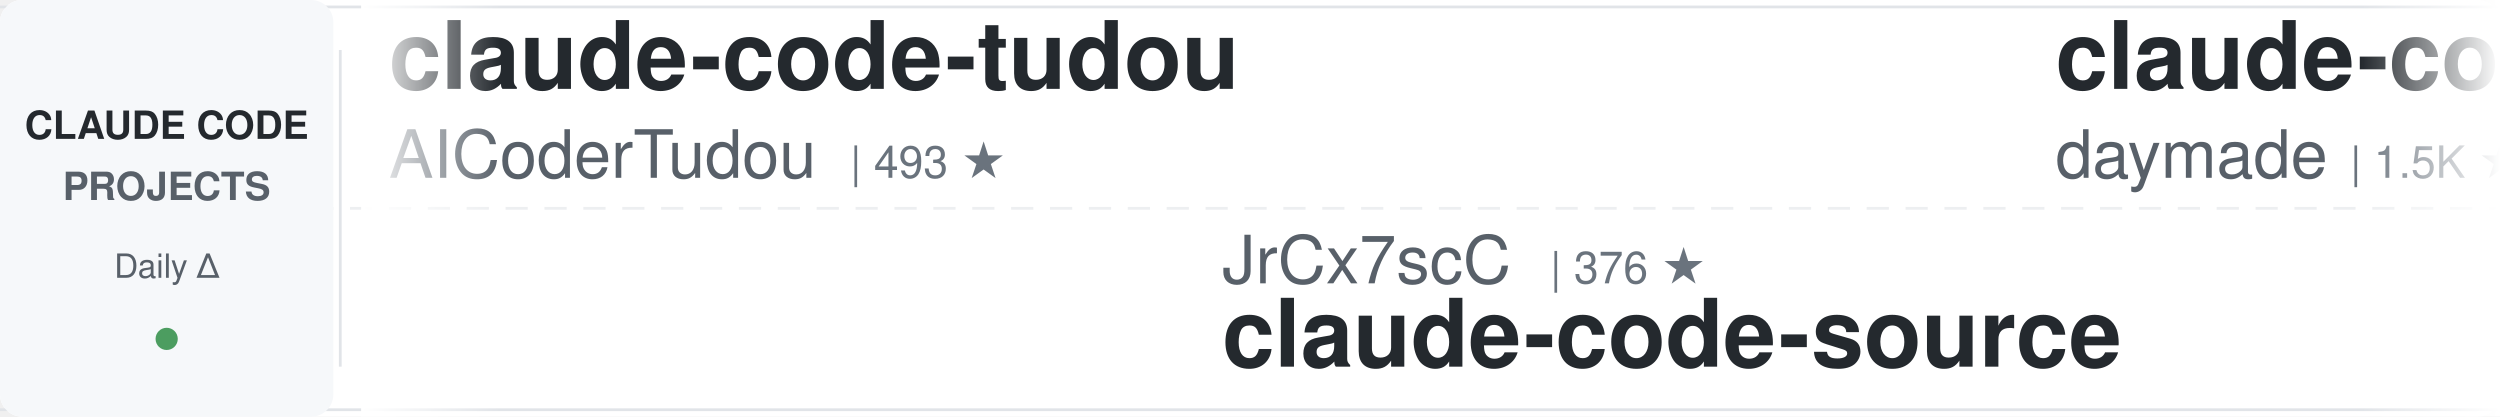
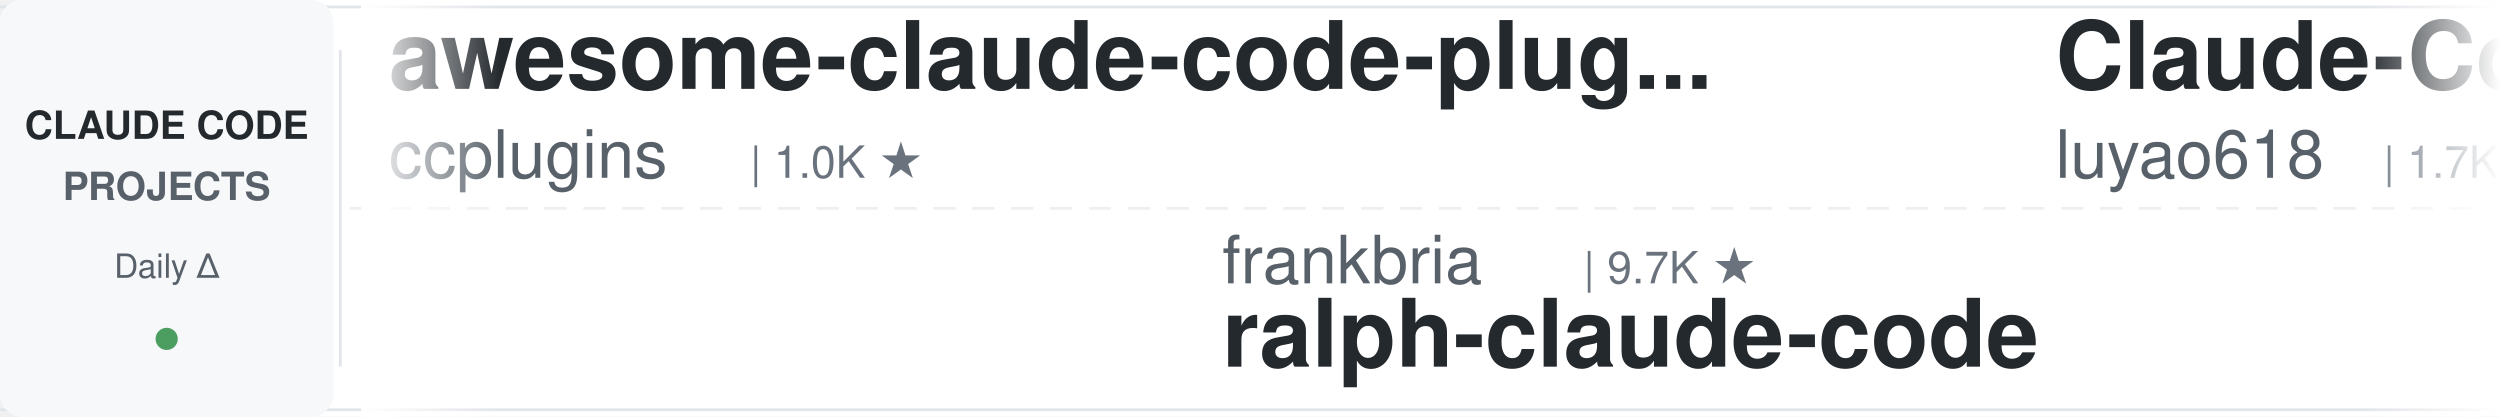
<svg xmlns="http://www.w3.org/2000/svg" width="900" height="150">
  <defs>
    <linearGradient id="leftFade" x1="0%" y1="0%" x2="100%" y2="0%">
      <stop offset="0%" style="stop-color:#ffffff;stop-opacity:1" />
      <stop offset="100%" style="stop-color:#ffffff;stop-opacity:0" />
    </linearGradient>
    <linearGradient id="rightFade" x1="0%" y1="0%" x2="100%" y2="0%">
      <stop offset="0%" style="stop-color:#ffffff;stop-opacity:0" />
      <stop offset="100%" style="stop-color:#ffffff;stop-opacity:1" />
    </linearGradient>
  </defs>
  <rect width="900" height="150" fill="#ffffff" rx="8" />
  <rect x="0" y="2" width="900" height="1" fill="#e1e4e8" />
  <rect x="0" y="147" width="900" height="1" fill="#e1e4e8" />
  <line x1="0" y1="75" x2="900" y2="75" stroke="#e1e4e8" stroke-width="1" stroke-dasharray="8 6" opacity="0.6" />
  <rect x="0" y="0" width="120" height="150" fill="#f6f8fa" rx="8" />
  <text x="60" y="50" font-family="-apple-system, BlinkMacSystemFont, 'Segoe UI', Helvetica, Arial, sans-serif" font-size="14" font-weight="600" fill="#24292e" text-anchor="middle">CLAUDE CODE</text>
  <text x="60" y="72" font-family="-apple-system, BlinkMacSystemFont, 'Segoe UI', Helvetica, Arial, sans-serif" font-size="14" font-weight="600" fill="#586069" text-anchor="middle">PROJECTS</text>
  <text x="60" y="100" font-family="-apple-system, BlinkMacSystemFont, 'Segoe UI', Helvetica, Arial, sans-serif" font-size="12" font-weight="500" fill="#586069" text-anchor="middle">Daily Δ</text>
  <circle cx="60" cy="122" r="4" fill="#22863a" opacity="0.8" />
  <rect x="122" y="18" width="1" height="114" fill="#e1e4e8" />
  <clipPath id="tickerClip">
    <rect x="130" y="0" width="770" height="150" />
  </clipPath>
  <g clip-path="url(#tickerClip)">
    <g id="tickerItems">
      <animateTransform attributeName="transform" attributeType="XML" type="translate" from="0 0" to="-3000 0" dur="54s" repeatCount="indefinite" />
      <g transform="translate(0, 0)">
-         <text x="140" y="32" font-family="-apple-system, BlinkMacSystemFont, 'Segoe UI', Helvetica, Arial, sans-serif" font-size="34" font-weight="600" fill="#24292e">claude-code-tudou</text>
-         <text x="140" y="64" font-family="-apple-system, BlinkMacSystemFont, 'Segoe UI', Helvetica, Arial, sans-serif" font-size="24" font-weight="400" fill="#586069">AICoderTudou</text>
-         <text x="306" y="64" font-family="-apple-system, BlinkMacSystemFont, 'Segoe UI', Helvetica, Arial, sans-serif" font-size="16" font-weight="500" fill="#6a737d">| 493 ★</text>
+         <text x="140" y="32" font-family="-apple-system, BlinkMacSystemFont, 'Segoe UI', Helvetica, Arial, sans-serif" font-size="34" font-weight="600" fill="#24292e">awesome-claude-code-plug...</text>
+         <text x="140" y="64" font-family="-apple-system, BlinkMacSystemFont, 'Segoe UI', Helvetica, Arial, sans-serif" font-size="24" font-weight="400" fill="#586069">ccplugins</text>
+         <text x="270" y="64" font-family="-apple-system, BlinkMacSystemFont, 'Segoe UI', Helvetica, Arial, sans-serif" font-size="16" font-weight="500" fill="#6a737d">| 1.0K ★</text>
      </g>
      <g transform="translate(300, 0)">
-         <text x="140" y="102" font-family="-apple-system, BlinkMacSystemFont, 'Segoe UI', Helvetica, Arial, sans-serif" font-size="24" font-weight="400" fill="#586069">JrCx7scC</text>
-         <text x="258" y="102" font-family="-apple-system, BlinkMacSystemFont, 'Segoe UI', Helvetica, Arial, sans-serif" font-size="16" font-weight="500" fill="#6a737d">| 376 ★</text>
-         <text x="140" y="132" font-family="-apple-system, BlinkMacSystemFont, 'Segoe UI', Helvetica, Arial, sans-serif" font-size="34" font-weight="600" fill="#24292e">claude-code-source</text>
+         <text x="140" y="102" font-family="-apple-system, BlinkMacSystemFont, 'Segoe UI', Helvetica, Arial, sans-serif" font-size="24" font-weight="400" fill="#586069">frankbria</text>
+         <text x="270" y="102" font-family="-apple-system, BlinkMacSystemFont, 'Segoe UI', Helvetica, Arial, sans-serif" font-size="16" font-weight="500" fill="#6a737d">| 9.7K ★</text>
+         <text x="140" y="132" font-family="-apple-system, BlinkMacSystemFont, 'Segoe UI', Helvetica, Arial, sans-serif" font-size="34" font-weight="600" fill="#24292e">ralph-claude-code</text>
      </g>
      <g transform="translate(600, 0)">
-         <text x="140" y="32" font-family="-apple-system, BlinkMacSystemFont, 'Segoe UI', Helvetica, Arial, sans-serif" font-size="34" font-weight="600" fill="#24292e">claude-code-skills</text>
-         <text x="140" y="64" font-family="-apple-system, BlinkMacSystemFont, 'Segoe UI', Helvetica, Arial, sans-serif" font-size="24" font-weight="400" fill="#586069">daymade</text>
-         <text x="246" y="64" font-family="-apple-system, BlinkMacSystemFont, 'Segoe UI', Helvetica, Arial, sans-serif" font-size="16" font-weight="500" fill="#6a737d">| 1.5K ★</text>
+         <text x="140" y="32" font-family="-apple-system, BlinkMacSystemFont, 'Segoe UI', Helvetica, Arial, sans-serif" font-size="34" font-weight="600" fill="#24292e">Claude-Code-Source-Study</text>
+         <text x="140" y="64" font-family="-apple-system, BlinkMacSystemFont, 'Segoe UI', Helvetica, Arial, sans-serif" font-size="24" font-weight="400" fill="#586069">luyao618</text>
+         <text x="258" y="64" font-family="-apple-system, BlinkMacSystemFont, 'Segoe UI', Helvetica, Arial, sans-serif" font-size="16" font-weight="500" fill="#6a737d">| 1.7K ★</text>
      </g>
      <g transform="translate(900, 0)">
+         <text x="140" y="102" font-family="-apple-system, BlinkMacSystemFont, 'Segoe UI', Helvetica, Arial, sans-serif" font-size="24" font-weight="400" fill="#586069">nicedreamzapp</text>
+         <text x="318" y="102" font-family="-apple-system, BlinkMacSystemFont, 'Segoe UI', Helvetica, Arial, sans-serif" font-size="16" font-weight="500" fill="#6a737d">| 3.5K ★</text>
+         <text x="140" y="132" font-family="-apple-system, BlinkMacSystemFont, 'Segoe UI', Helvetica, Arial, sans-serif" font-size="34" font-weight="600" fill="#24292e">claude-code-local</text>
+       </g>
+       <g transform="translate(1200, 0)">
+         <text x="140" y="32" font-family="-apple-system, BlinkMacSystemFont, 'Segoe UI', Helvetica, Arial, sans-serif" font-size="34" font-weight="600" fill="#24292e">claude-code-showcase</text>
+         <text x="140" y="64" font-family="-apple-system, BlinkMacSystemFont, 'Segoe UI', Helvetica, Arial, sans-serif" font-size="24" font-weight="400" fill="#586069">ChrisWiles</text>
+         <text x="282" y="64" font-family="-apple-system, BlinkMacSystemFont, 'Segoe UI', Helvetica, Arial, sans-serif" font-size="16" font-weight="500" fill="#6a737d">| 6.1K ★</text>
+       </g>
+       <g transform="translate(1500, 0)">
+         <text x="140" y="102" font-family="-apple-system, BlinkMacSystemFont, 'Segoe UI', Helvetica, Arial, sans-serif" font-size="24" font-weight="400" fill="#586069">simonw</text>
+         <text x="234" y="102" font-family="-apple-system, BlinkMacSystemFont, 'Segoe UI', Helvetica, Arial, sans-serif" font-size="16" font-weight="500" fill="#6a737d">| 1.7K ★</text>
+         <text x="140" y="132" font-family="-apple-system, BlinkMacSystemFont, 'Segoe UI', Helvetica, Arial, sans-serif" font-size="34" font-weight="600" fill="#24292e">claude-code-transcripts</text>
+       </g>
+       <g transform="translate(1800, 0)">
+         <text x="140" y="32" font-family="-apple-system, BlinkMacSystemFont, 'Segoe UI', Helvetica, Arial, sans-serif" font-size="34" font-weight="600" fill="#24292e">claude-code-rev</text>
+         <text x="140" y="64" font-family="-apple-system, BlinkMacSystemFont, 'Segoe UI', Helvetica, Arial, sans-serif" font-size="24" font-weight="400" fill="#586069">oboard</text>
+         <text x="234" y="64" font-family="-apple-system, BlinkMacSystemFont, 'Segoe UI', Helvetica, Arial, sans-serif" font-size="16" font-weight="500" fill="#6a737d">| 3.3K ★</text>
+       </g>
+       <g transform="translate(2100, 0)">
        <text x="140" y="102" font-family="-apple-system, BlinkMacSystemFont, 'Segoe UI', Helvetica, Arial, sans-serif" font-size="24" font-weight="400" fill="#586069">Maciek-roboblog</text>
        <text x="342" y="102" font-family="-apple-system, BlinkMacSystemFont, 'Segoe UI', Helvetica, Arial, sans-serif" font-size="16" font-weight="500" fill="#6a737d">| 8.8K ★</text>
        <text x="140" y="132" font-family="-apple-system, BlinkMacSystemFont, 'Segoe UI', Helvetica, Arial, sans-serif" font-size="34" font-weight="600" fill="#24292e">Claude-Code-Usage-Monito...</text>
      </g>
-       <g transform="translate(1200, 0)">
-         <text x="140" y="32" font-family="-apple-system, BlinkMacSystemFont, 'Segoe UI', Helvetica, Arial, sans-serif" font-size="34" font-weight="600" fill="#24292e">edmunds-claude-code</text>
-         <text x="140" y="64" font-family="-apple-system, BlinkMacSystemFont, 'Segoe UI', Helvetica, Arial, sans-serif" font-size="24" font-weight="400" fill="#586069">edmund-io</text>
-         <text x="270" y="64" font-family="-apple-system, BlinkMacSystemFont, 'Segoe UI', Helvetica, Arial, sans-serif" font-size="16" font-weight="500" fill="#6a737d">| 1.5K ★</text>
-       </g>
-       <g transform="translate(1500, 0)">
-         <text x="140" y="102" font-family="-apple-system, BlinkMacSystemFont, 'Segoe UI', Helvetica, Arial, sans-serif" font-size="24" font-weight="400" fill="#586069">Pimzino</text>
-         <text x="246" y="102" font-family="-apple-system, BlinkMacSystemFont, 'Segoe UI', Helvetica, Arial, sans-serif" font-size="16" font-weight="500" fill="#6a737d">| 3.9K ★</text>
-         <text x="140" y="132" font-family="-apple-system, BlinkMacSystemFont, 'Segoe UI', Helvetica, Arial, sans-serif" font-size="34" font-weight="600" fill="#24292e">claude-code-spec-workflo...</text>
-       </g>
-       <g transform="translate(1800, 0)">
-         <text x="140" y="32" font-family="-apple-system, BlinkMacSystemFont, 'Segoe UI', Helvetica, Arial, sans-serif" font-size="34" font-weight="600" fill="#24292e">claude-code-guide</text>
-         <text x="140" y="64" font-family="-apple-system, BlinkMacSystemFont, 'Segoe UI', Helvetica, Arial, sans-serif" font-size="24" font-weight="400" fill="#586069">zebbern</text>
-         <text x="246" y="64" font-family="-apple-system, BlinkMacSystemFont, 'Segoe UI', Helvetica, Arial, sans-serif" font-size="16" font-weight="500" fill="#6a737d">| 4.7K ★</text>
-       </g>
-       <g transform="translate(2100, 0)">
-         <text x="140" y="102" font-family="-apple-system, BlinkMacSystemFont, 'Segoe UI', Helvetica, Arial, sans-serif" font-size="24" font-weight="400" fill="#586069">overwirehq</text>
-         <text x="282" y="102" font-family="-apple-system, BlinkMacSystemFont, 'Segoe UI', Helvetica, Arial, sans-serif" font-size="16" font-weight="500" fill="#6a737d">| 2.8K ★</text>
-         <text x="140" y="132" font-family="-apple-system, BlinkMacSystemFont, 'Segoe UI', Helvetica, Arial, sans-serif" font-size="34" font-weight="600" fill="#24292e">claude-code-telegram</text>
-       </g>
      <g transform="translate(2400, 0)">
-         <text x="140" y="32" font-family="-apple-system, BlinkMacSystemFont, 'Segoe UI', Helvetica, Arial, sans-serif" font-size="34" font-weight="600" fill="#24292e">claude-code-engineering</text>
-         <text x="140" y="64" font-family="-apple-system, BlinkMacSystemFont, 'Segoe UI', Helvetica, Arial, sans-serif" font-size="24" font-weight="400" fill="#586069">huangjia2019</text>
-         <text x="306" y="64" font-family="-apple-system, BlinkMacSystemFont, 'Segoe UI', Helvetica, Arial, sans-serif" font-size="16" font-weight="500" fill="#6a737d">| 1.2K ★</text>
+         <text x="140" y="32" font-family="-apple-system, BlinkMacSystemFont, 'Segoe UI', Helvetica, Arial, sans-serif" font-size="34" font-weight="600" fill="#24292e">everything-claude-code-z...</text>
+         <text x="140" y="64" font-family="-apple-system, BlinkMacSystemFont, 'Segoe UI', Helvetica, Arial, sans-serif" font-size="24" font-weight="400" fill="#586069">xu-xiang</text>
+         <text x="258" y="64" font-family="-apple-system, BlinkMacSystemFont, 'Segoe UI', Helvetica, Arial, sans-serif" font-size="16" font-weight="500" fill="#6a737d">| 2.0K ★</text>
      </g>
      <g transform="translate(2700, 0)">
-         <text x="140" y="102" font-family="-apple-system, BlinkMacSystemFont, 'Segoe UI', Helvetica, Arial, sans-serif" font-size="24" font-weight="400" fill="#586069">huangserva</text>
-         <text x="282" y="102" font-family="-apple-system, BlinkMacSystemFont, 'Segoe UI', Helvetica, Arial, sans-serif" font-size="16" font-weight="500" fill="#6a737d">| 630 ★</text>
-         <text x="140" y="132" font-family="-apple-system, BlinkMacSystemFont, 'Segoe UI', Helvetica, Arial, sans-serif" font-size="34" font-weight="600" fill="#24292e">claude-code-cli</text>
+         <text x="140" y="102" font-family="-apple-system, BlinkMacSystemFont, 'Segoe UI', Helvetica, Arial, sans-serif" font-size="24" font-weight="400" fill="#586069">jqueryscript</text>
+         <text x="306" y="102" font-family="-apple-system, BlinkMacSystemFont, 'Segoe UI', Helvetica, Arial, sans-serif" font-size="16" font-weight="500" fill="#6a737d">| 545 ★</text>
+         <text x="140" y="132" font-family="-apple-system, BlinkMacSystemFont, 'Segoe UI', Helvetica, Arial, sans-serif" font-size="34" font-weight="600" fill="#24292e">awesome-claude-code</text>
      </g>
      <g transform="translate(3000, 0)">
-         <text x="140" y="32" font-family="-apple-system, BlinkMacSystemFont, 'Segoe UI', Helvetica, Arial, sans-serif" font-size="34" font-weight="600" fill="#24292e">claude-code-tudou</text>
-         <text x="140" y="64" font-family="-apple-system, BlinkMacSystemFont, 'Segoe UI', Helvetica, Arial, sans-serif" font-size="24" font-weight="400" fill="#586069">AICoderTudou</text>
-         <text x="306" y="64" font-family="-apple-system, BlinkMacSystemFont, 'Segoe UI', Helvetica, Arial, sans-serif" font-size="16" font-weight="500" fill="#6a737d">| 493 ★</text>
+         <text x="140" y="32" font-family="-apple-system, BlinkMacSystemFont, 'Segoe UI', Helvetica, Arial, sans-serif" font-size="34" font-weight="600" fill="#24292e">awesome-claude-code-plug...</text>
+         <text x="140" y="64" font-family="-apple-system, BlinkMacSystemFont, 'Segoe UI', Helvetica, Arial, sans-serif" font-size="24" font-weight="400" fill="#586069">ccplugins</text>
+         <text x="270" y="64" font-family="-apple-system, BlinkMacSystemFont, 'Segoe UI', Helvetica, Arial, sans-serif" font-size="16" font-weight="500" fill="#6a737d">| 1.0K ★</text>
      </g>
      <g transform="translate(3300, 0)">
-         <text x="140" y="102" font-family="-apple-system, BlinkMacSystemFont, 'Segoe UI', Helvetica, Arial, sans-serif" font-size="24" font-weight="400" fill="#586069">JrCx7scC</text>
-         <text x="258" y="102" font-family="-apple-system, BlinkMacSystemFont, 'Segoe UI', Helvetica, Arial, sans-serif" font-size="16" font-weight="500" fill="#6a737d">| 376 ★</text>
-         <text x="140" y="132" font-family="-apple-system, BlinkMacSystemFont, 'Segoe UI', Helvetica, Arial, sans-serif" font-size="34" font-weight="600" fill="#24292e">claude-code-source</text>
+         <text x="140" y="102" font-family="-apple-system, BlinkMacSystemFont, 'Segoe UI', Helvetica, Arial, sans-serif" font-size="24" font-weight="400" fill="#586069">frankbria</text>
+         <text x="270" y="102" font-family="-apple-system, BlinkMacSystemFont, 'Segoe UI', Helvetica, Arial, sans-serif" font-size="16" font-weight="500" fill="#6a737d">| 9.7K ★</text>
+         <text x="140" y="132" font-family="-apple-system, BlinkMacSystemFont, 'Segoe UI', Helvetica, Arial, sans-serif" font-size="34" font-weight="600" fill="#24292e">ralph-claude-code</text>
      </g>
      <g transform="translate(3600, 0)">
-         <text x="140" y="32" font-family="-apple-system, BlinkMacSystemFont, 'Segoe UI', Helvetica, Arial, sans-serif" font-size="34" font-weight="600" fill="#24292e">claude-code-skills</text>
-         <text x="140" y="64" font-family="-apple-system, BlinkMacSystemFont, 'Segoe UI', Helvetica, Arial, sans-serif" font-size="24" font-weight="400" fill="#586069">daymade</text>
-         <text x="246" y="64" font-family="-apple-system, BlinkMacSystemFont, 'Segoe UI', Helvetica, Arial, sans-serif" font-size="16" font-weight="500" fill="#6a737d">| 1.5K ★</text>
+         <text x="140" y="32" font-family="-apple-system, BlinkMacSystemFont, 'Segoe UI', Helvetica, Arial, sans-serif" font-size="34" font-weight="600" fill="#24292e">Claude-Code-Source-Study</text>
+         <text x="140" y="64" font-family="-apple-system, BlinkMacSystemFont, 'Segoe UI', Helvetica, Arial, sans-serif" font-size="24" font-weight="400" fill="#586069">luyao618</text>
+         <text x="258" y="64" font-family="-apple-system, BlinkMacSystemFont, 'Segoe UI', Helvetica, Arial, sans-serif" font-size="16" font-weight="500" fill="#6a737d">| 1.7K ★</text>
      </g>
      <g transform="translate(3900, 0)">
-         <text x="140" y="102" font-family="-apple-system, BlinkMacSystemFont, 'Segoe UI', Helvetica, Arial, sans-serif" font-size="24" font-weight="400" fill="#586069">Maciek-roboblog</text>
-         <text x="342" y="102" font-family="-apple-system, BlinkMacSystemFont, 'Segoe UI', Helvetica, Arial, sans-serif" font-size="16" font-weight="500" fill="#6a737d">| 8.8K ★</text>
-         <text x="140" y="132" font-family="-apple-system, BlinkMacSystemFont, 'Segoe UI', Helvetica, Arial, sans-serif" font-size="34" font-weight="600" fill="#24292e">Claude-Code-Usage-Monito...</text>
+         <text x="140" y="102" font-family="-apple-system, BlinkMacSystemFont, 'Segoe UI', Helvetica, Arial, sans-serif" font-size="24" font-weight="400" fill="#586069">nicedreamzapp</text>
+         <text x="318" y="102" font-family="-apple-system, BlinkMacSystemFont, 'Segoe UI', Helvetica, Arial, sans-serif" font-size="16" font-weight="500" fill="#6a737d">| 3.5K ★</text>
+         <text x="140" y="132" font-family="-apple-system, BlinkMacSystemFont, 'Segoe UI', Helvetica, Arial, sans-serif" font-size="34" font-weight="600" fill="#24292e">claude-code-local</text>
      </g>
    </g>
  </g>
  <rect x="130" y="0" width="50" height="150" fill="url(#leftFade)" />
  <rect x="850" y="0" width="50" height="150" fill="url(#rightFade)" />
</svg>
